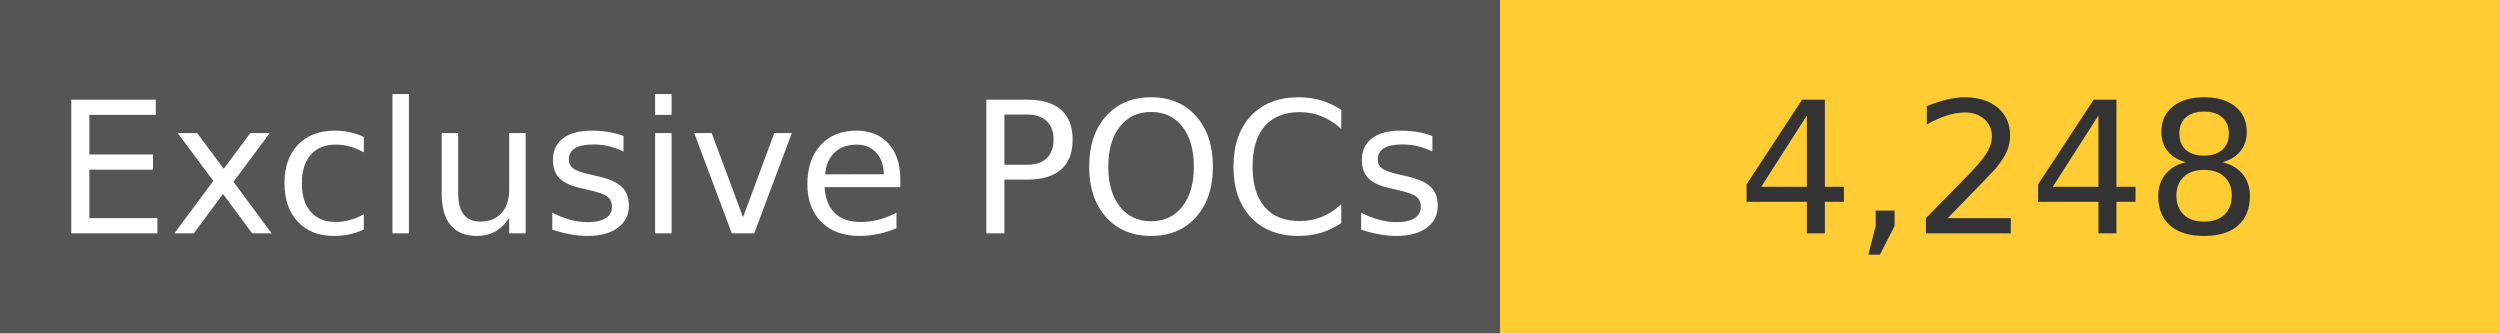
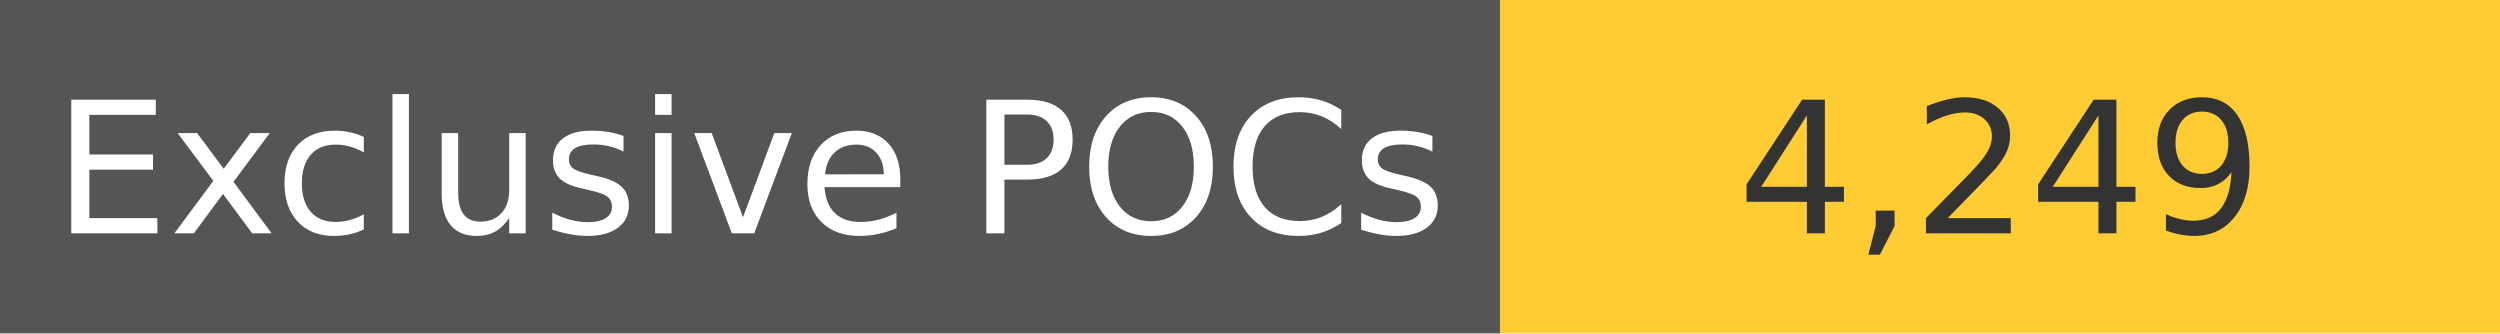
<svg xmlns="http://www.w3.org/2000/svg" width="150" height="20" role="img">
  <linearGradient id="s" x2="0" y2="100%">
    <stop offset="0" stop-color="#bbb" stop-opacity=".1" />
    <stop offset="1" stop-opacity=".1" />
  </linearGradient>
  <g>
    <rect width="90" height="20" fill="#555" />
    <rect x="90" width="267" height="20" fill="#ffcc33" />
  </g>
  <g fill="#fff" text-anchor="middle" font-family="Verdana,Geneva,DejaVu Sans,sans-serif" text-rendering="geometricPrecision" font-size="110">
    <text x="450" y="140" transform="scale(.1)" fill="#fff">
            Exclusive POCs
        </text>
    <text x="1200" y="140" transform="scale(.1)" fill="#333">
-             4,248
+             4,249
        </text>
  </g>
</svg>
